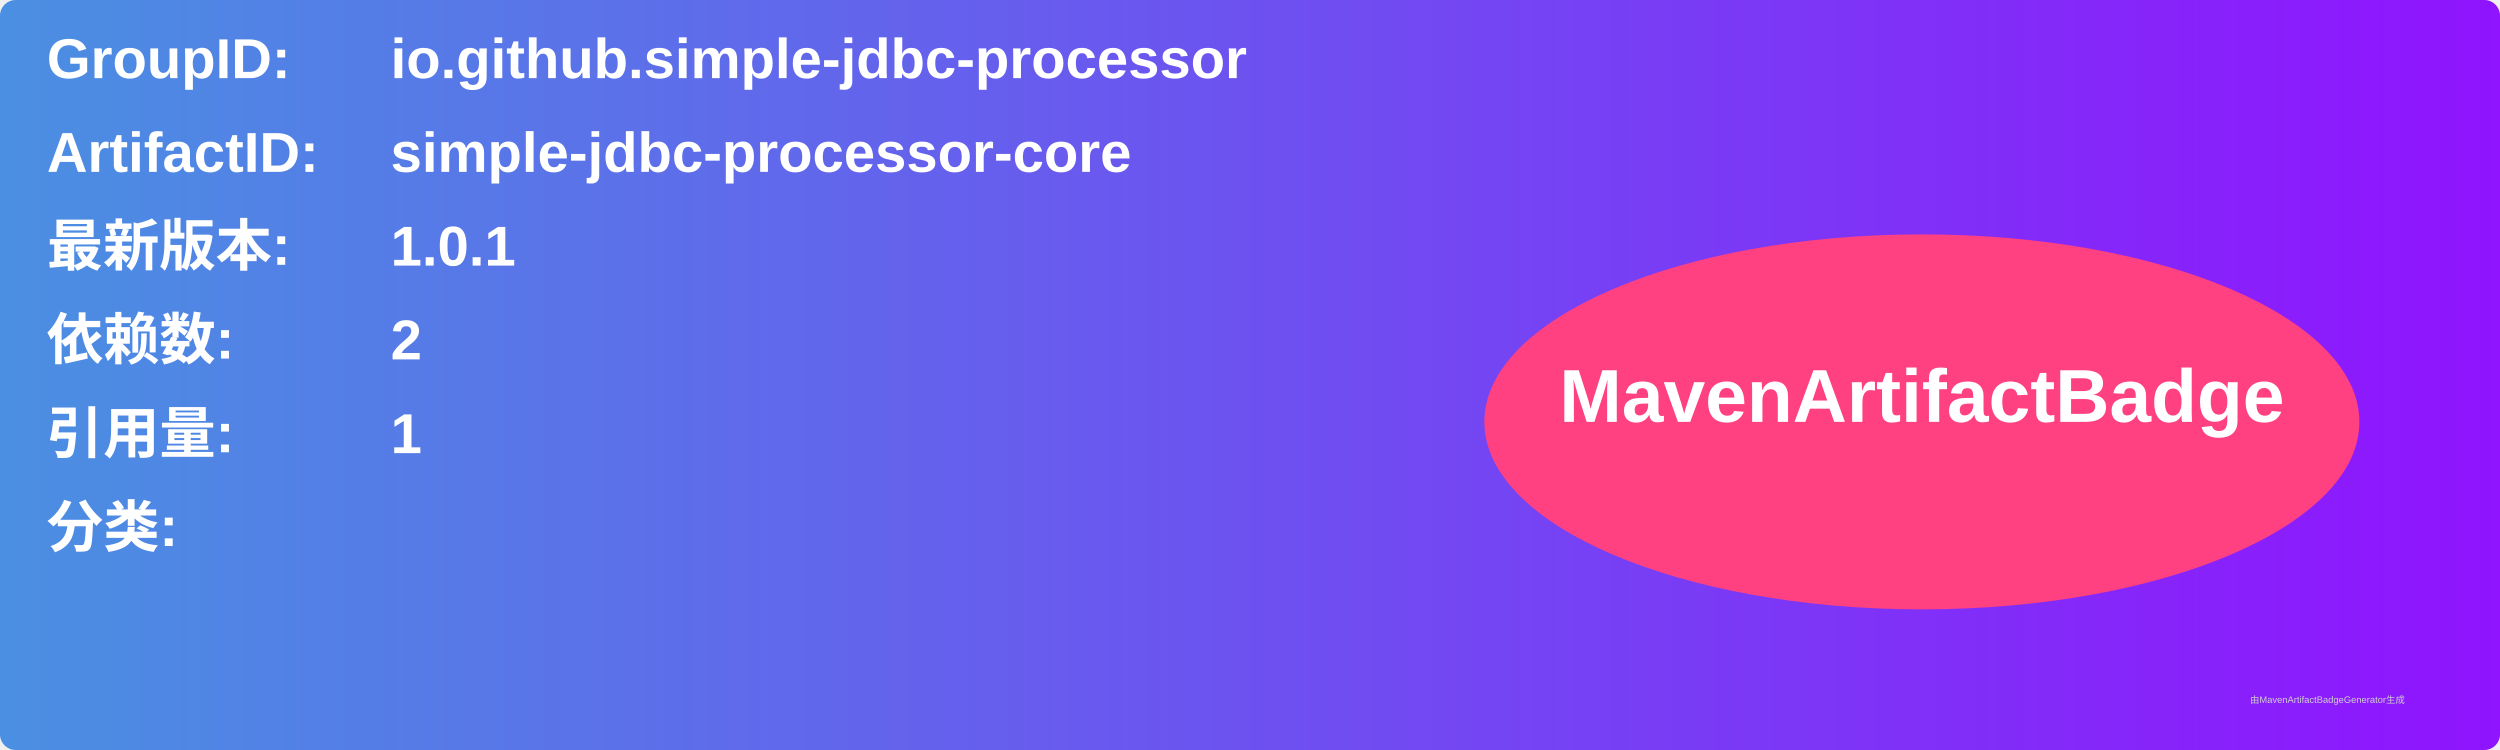
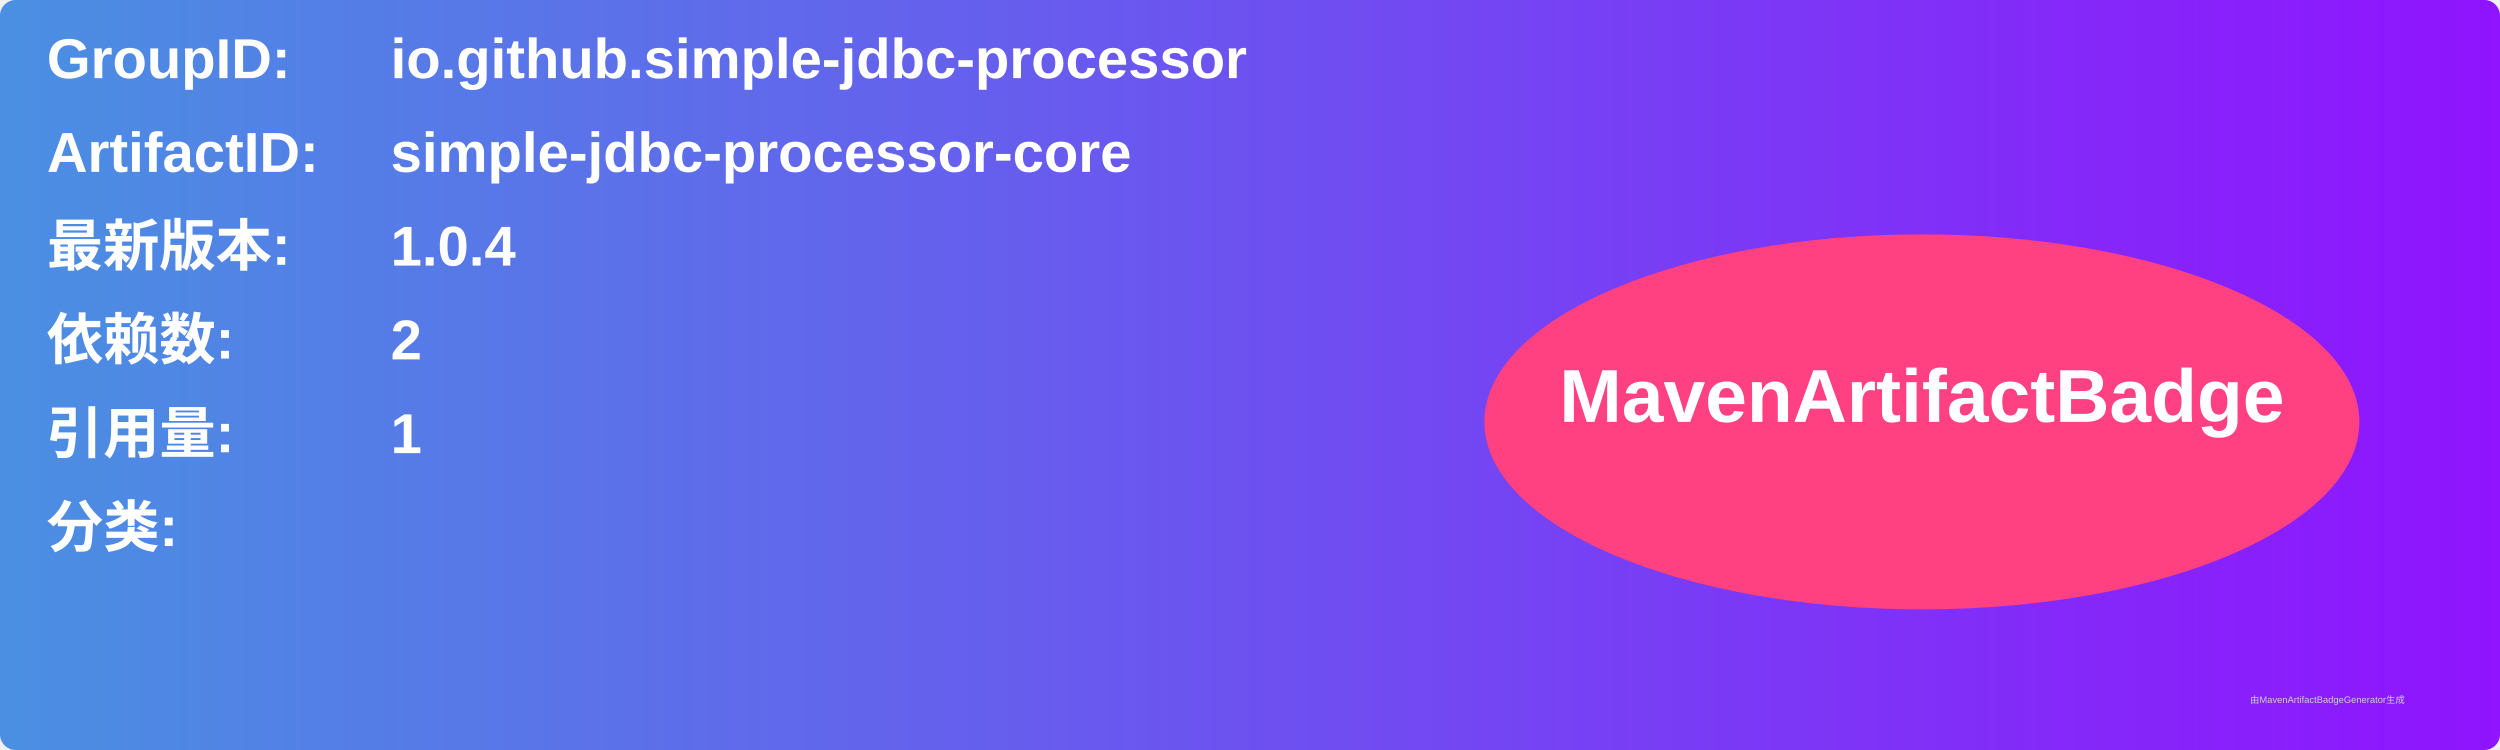
<svg xmlns="http://www.w3.org/2000/svg" width="800" height="240" viewBox="0 0 800 240">
  <linearGradient id="grad" x1="0%" y1="0%" x2="100%" y2="0%">
    <stop offset="0%" stop-color="#4a90e2" />
    <stop offset="100%" stop-color="#9013fe" />
  </linearGradient>
  <rect width="100%" height="100%" rx="5" ry="5" fill="url(#grad)" />
  <g transform="translate(15, 15)">
    <text x="0" y="10" font-family="Arial" font-size="18" fill="white" font-weight="bold" width="260">GroupID:</text>
    <text x="110" y="10" font-family="Arial" font-size="18" fill="white" font-weight="bold" width="460">io.github.simple-jdbc-processor</text>
    <text x="0" y="40" font-family="Arial" font-size="18" fill="white" font-weight="bold" width="260">ArtifactID:</text>
    <text x="110" y="40" font-family="Arial" font-size="18" fill="white" font-weight="bold" width="460">simple-jdbc-processor-core</text>
    <text x="0" y="70" font-family="Arial" font-size="18" fill="white" font-weight="bold">最新版本:</text>
    <text x="110" y="70" font-family="Arial" font-size="18" fill="white" font-weight="bold">
-       <tspan font-weight="bold">1.0.1</tspan>
+       <tspan font-weight="bold">1.0.4</tspan>
    </text>
    <text x="0" y="100" font-family="Arial" font-size="18" fill="white" font-weight="bold">依赖数: </text>
    <text x="110" y="100" font-family="Arial" font-size="18" fill="white">
      <tspan font-weight="bold">2</tspan>
    </text>
    <text x="0" y="130" font-family="Arial" font-size="18" fill="white" font-weight="bold">引用量: </text>
    <text x="110" y="130" font-family="Arial" font-size="18" fill="white">
      <tspan font-weight="bold">1</tspan>
    </text>
    <text x="0" y="160" font-family="Arial" font-size="18" fill="white" font-weight="bold">分类:</text>
    <text x="10" y="190" font-family="Arial" font-size="10" fill="white">
      <tspan font-weight="bold" />
    </text>
    <ellipse cx="600" cy="120" rx="140" ry="60" fill="#ff4081" />
    <text x="600" y="120" text-anchor="middle" font-family="Arial" font-size="24" fill="white" font-weight="bold">MavenArtifactBadge</text>
  </g>
  <text x="720" y="225" font-family="Arial" font-size="3" fill="#d0d0d0">由MavenArtifactBadgeGenerator生成</text>
</svg>
